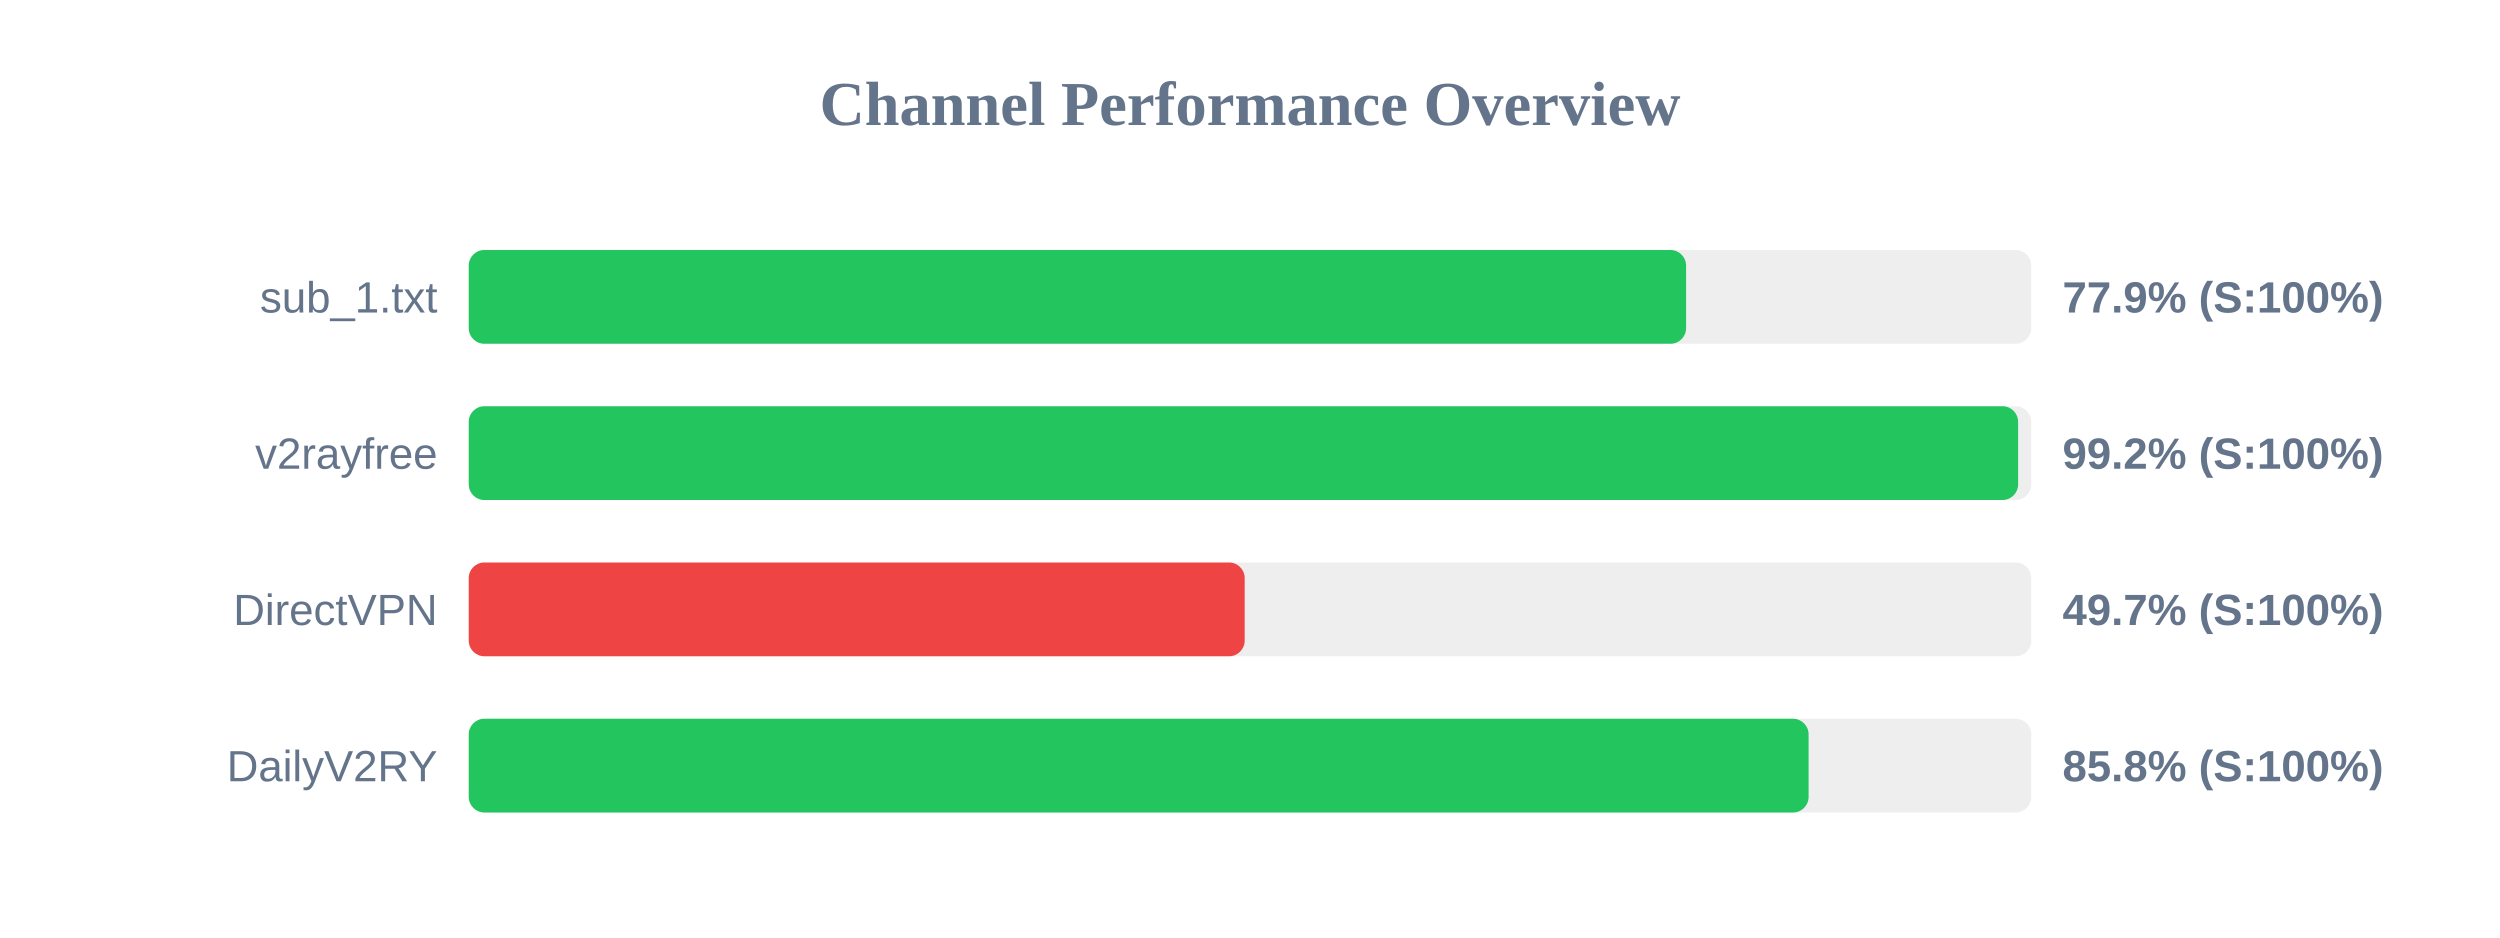
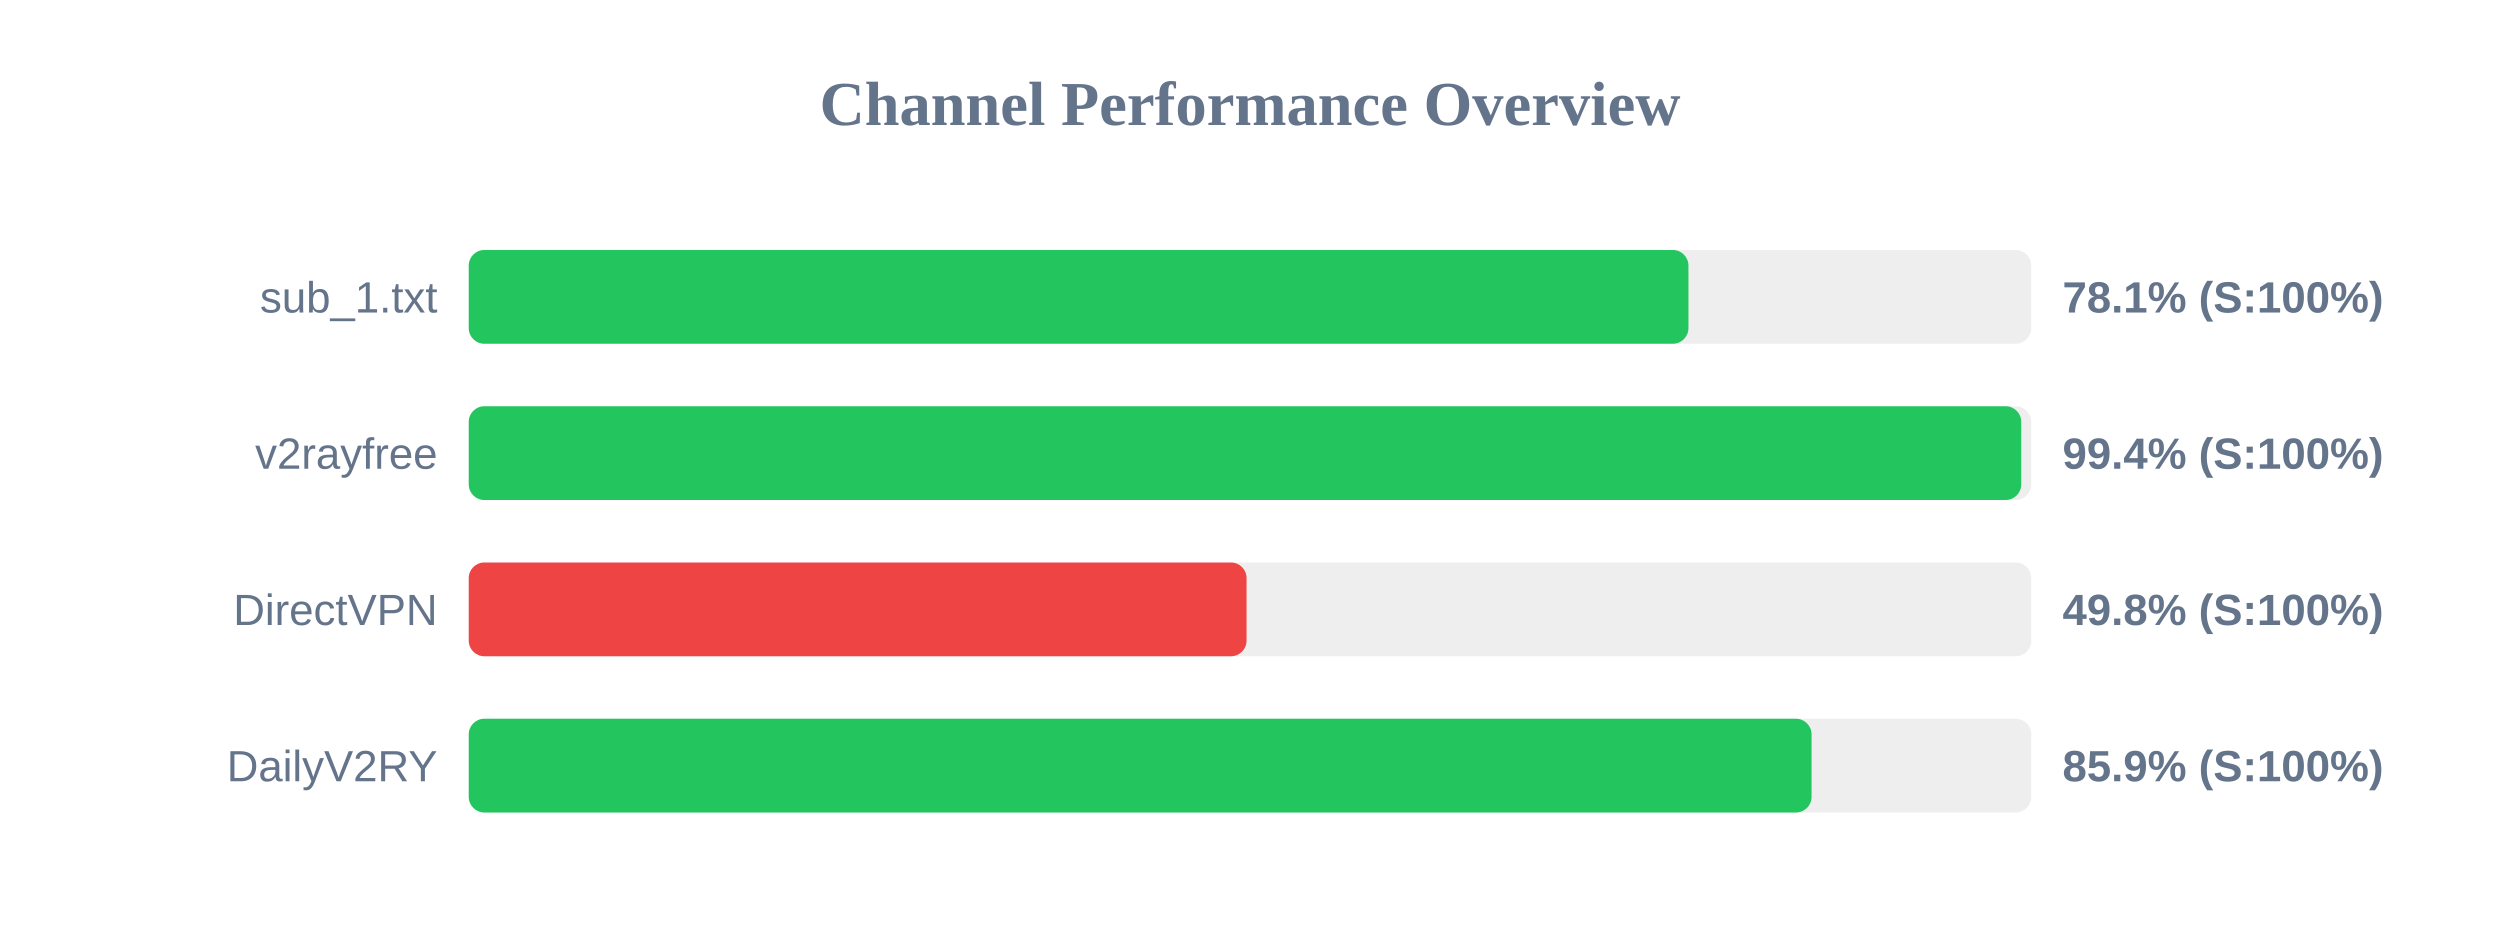
<svg xmlns="http://www.w3.org/2000/svg" width="800" height="300" version="1.1">
  <style>
        .row { font: 14px Arial; fill: #64748b; }
        .score { font: bold 14px Arial; fill: #64748b; }
    </style>
  <text x="400" y="40" text-anchor="middle" font-size="20px" font-weight="bold" fill="#64748b">Channel Performance Overview</text>
  <rect x="150" y="80" width="500" height="30" fill="#eee" rx="5" />
-   <rect x="150" y="80" width="389.55" height="30" fill="#22c55e" rx="5" />
+   <rect x="150" y="80" width="390.3" height="30" fill="#22c55e" rx="5" />
  <text x="140" y="100" text-anchor="end" class="row">sub_1.txt</text>
-   <text x="660" y="100" text-anchor="start" class="score">77.9% (S:100%)</text>
+   <text x="660" y="100" text-anchor="start" class="score">78.1% (S:100%)</text>
  <rect x="150" y="130" width="500" height="30" fill="#eee" rx="5" />
-   <rect x="150" y="130" width="495.8" height="30" fill="#22c55e" rx="5" />
+   <rect x="150" y="130" width="496.8" height="30" fill="#22c55e" rx="5" />
  <text x="140" y="150" text-anchor="end" class="row">v2rayfree</text>
-   <text x="660" y="150" text-anchor="start" class="score">99.2% (S:100%)</text>
+   <text x="660" y="150" text-anchor="start" class="score">99.4% (S:100%)</text>
  <rect x="150" y="180" width="500" height="30" fill="#eee" rx="5" />
-   <rect x="150" y="180" width="248.3" height="30" fill="#ef4444" rx="5" />
+   <rect x="150" y="180" width="248.9" height="30" fill="#ef4444" rx="5" />
  <text x="140" y="200" text-anchor="end" class="row">DirectVPN</text>
-   <text x="660" y="200" text-anchor="start" class="score">49.7% (S:100%)</text>
+   <text x="660" y="200" text-anchor="start" class="score">49.8% (S:100%)</text>
  <rect x="150" y="230" width="500" height="30" fill="#eee" rx="5" />
-   <rect x="150" y="230" width="428.75" height="30" fill="#22c55e" rx="5" />
+   <rect x="150" y="230" width="429.7" height="30" fill="#22c55e" rx="5" />
  <text x="140" y="250" text-anchor="end" class="row">DailyV2RY</text>
-   <text x="660" y="250" text-anchor="start" class="score">85.8% (S:100%)</text>
+   <text x="660" y="250" text-anchor="start" class="score">85.9% (S:100%)</text>
</svg>
